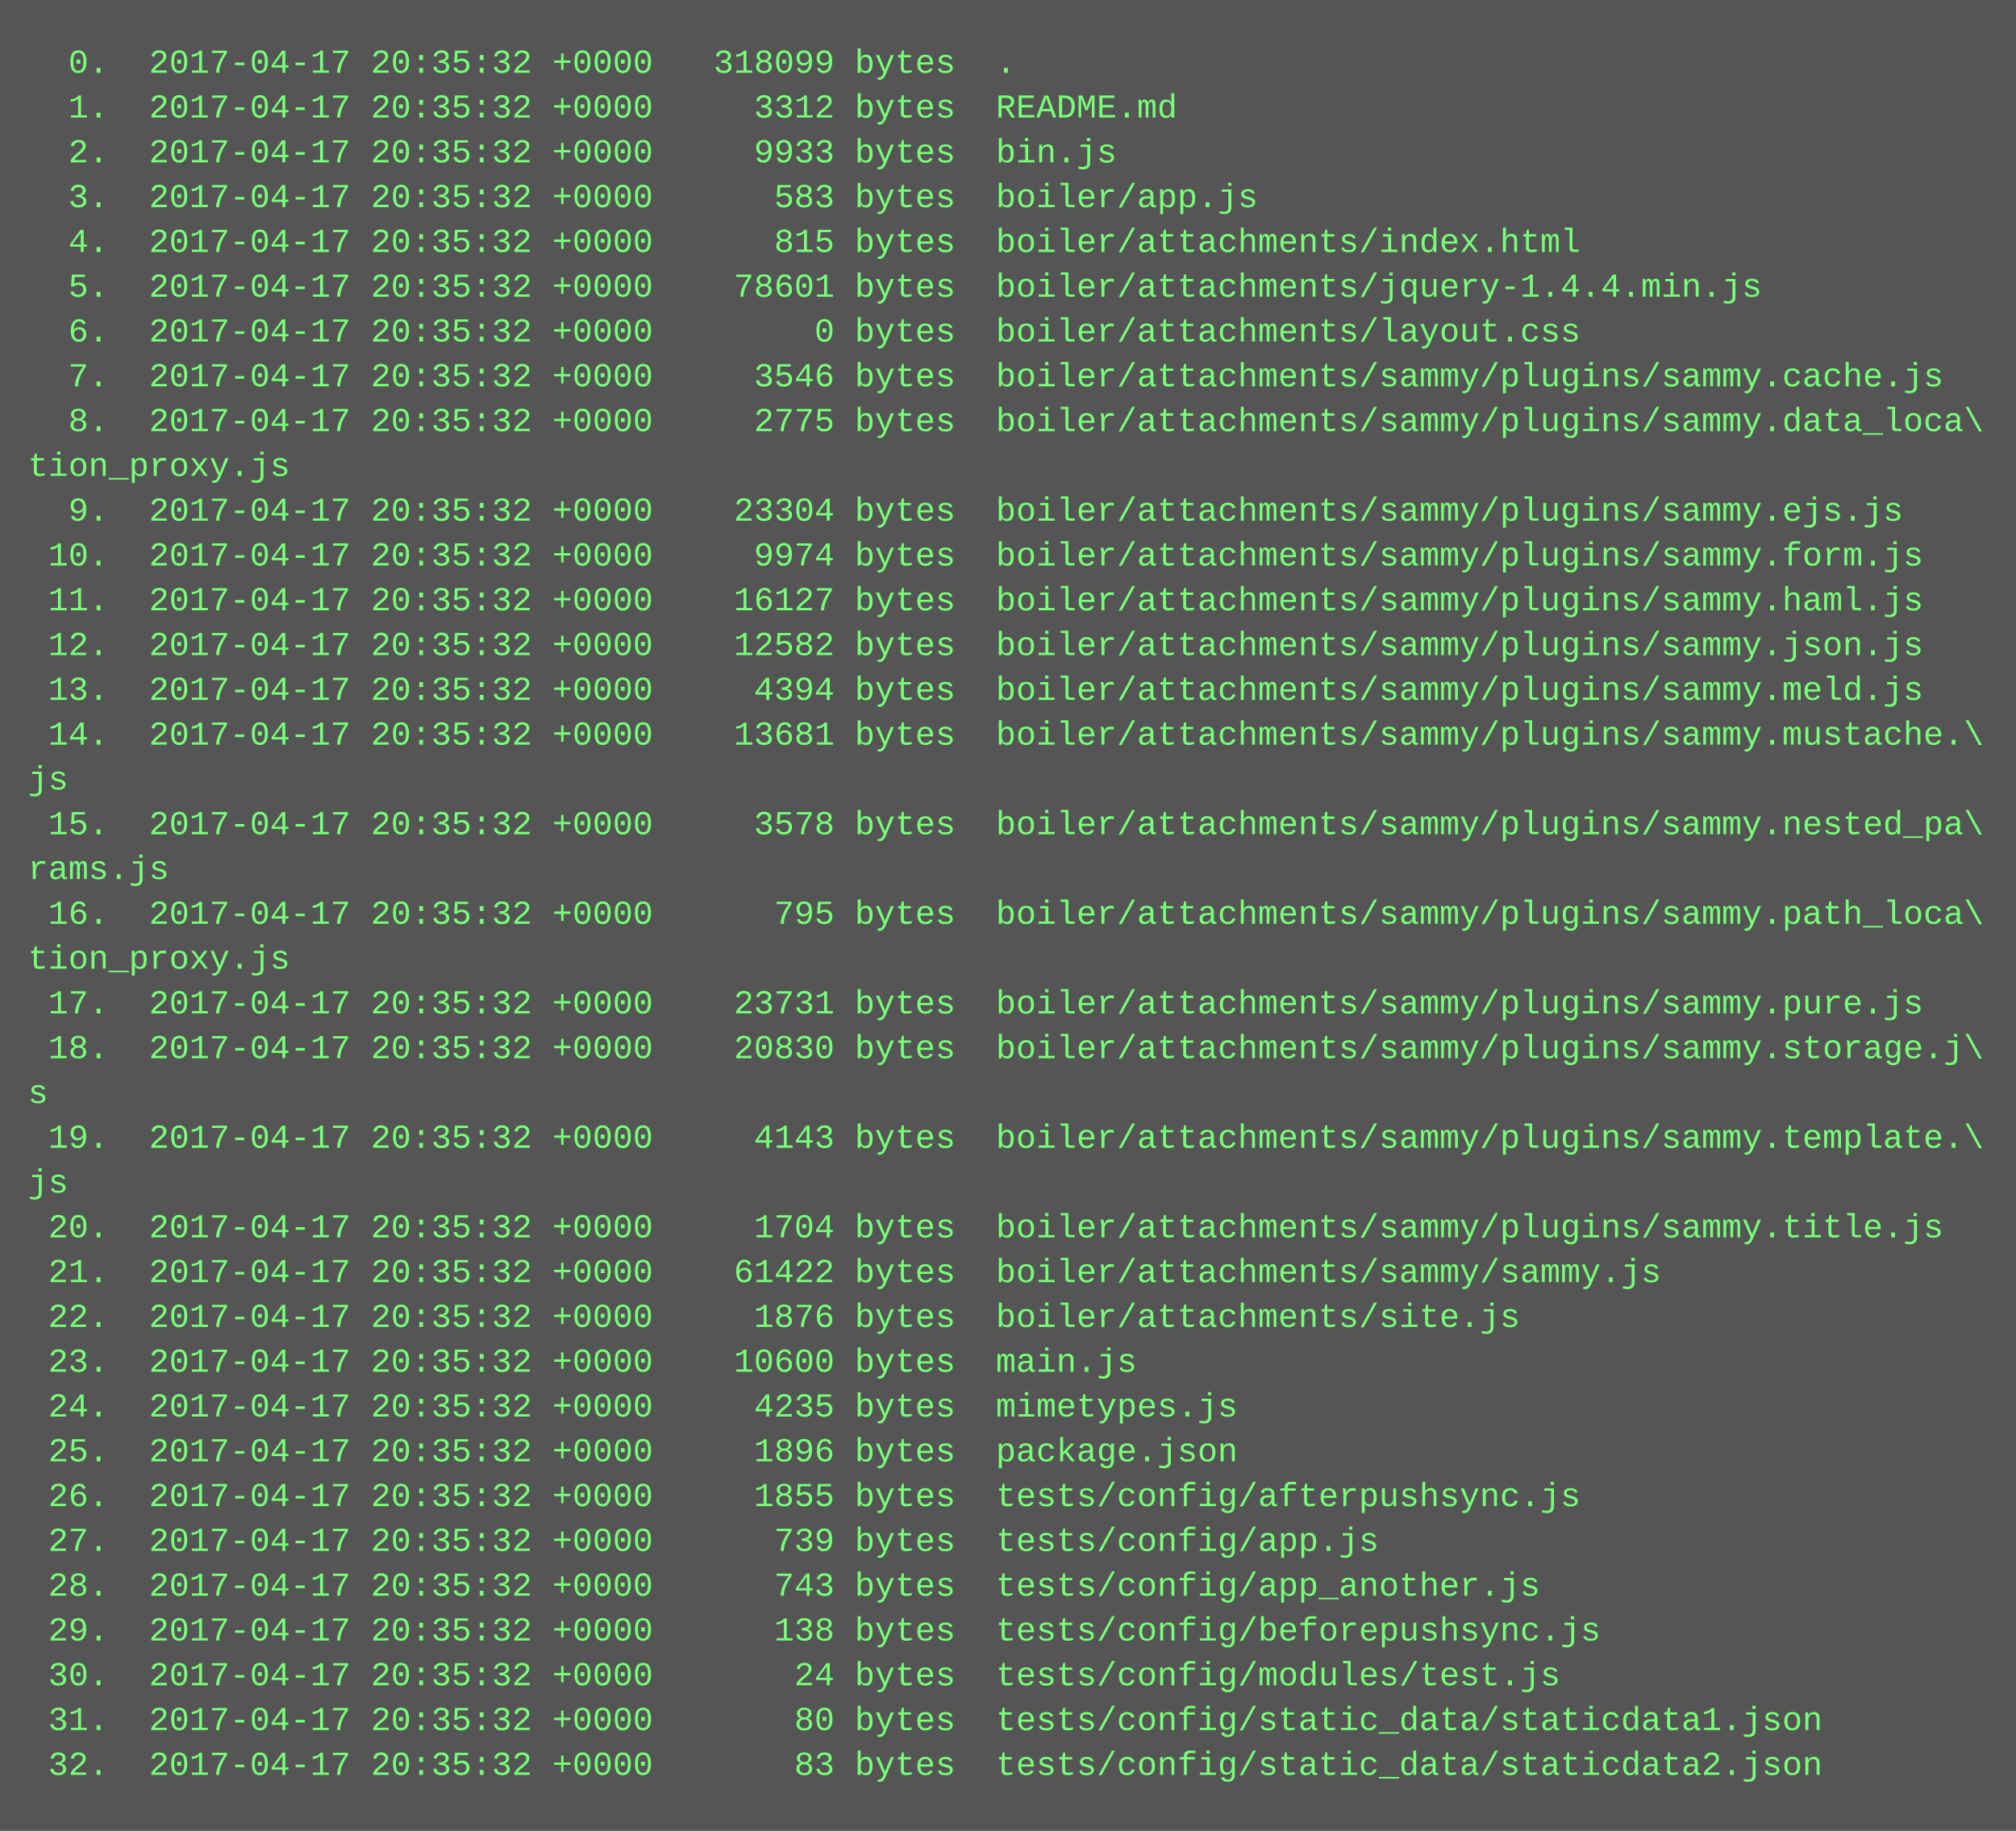
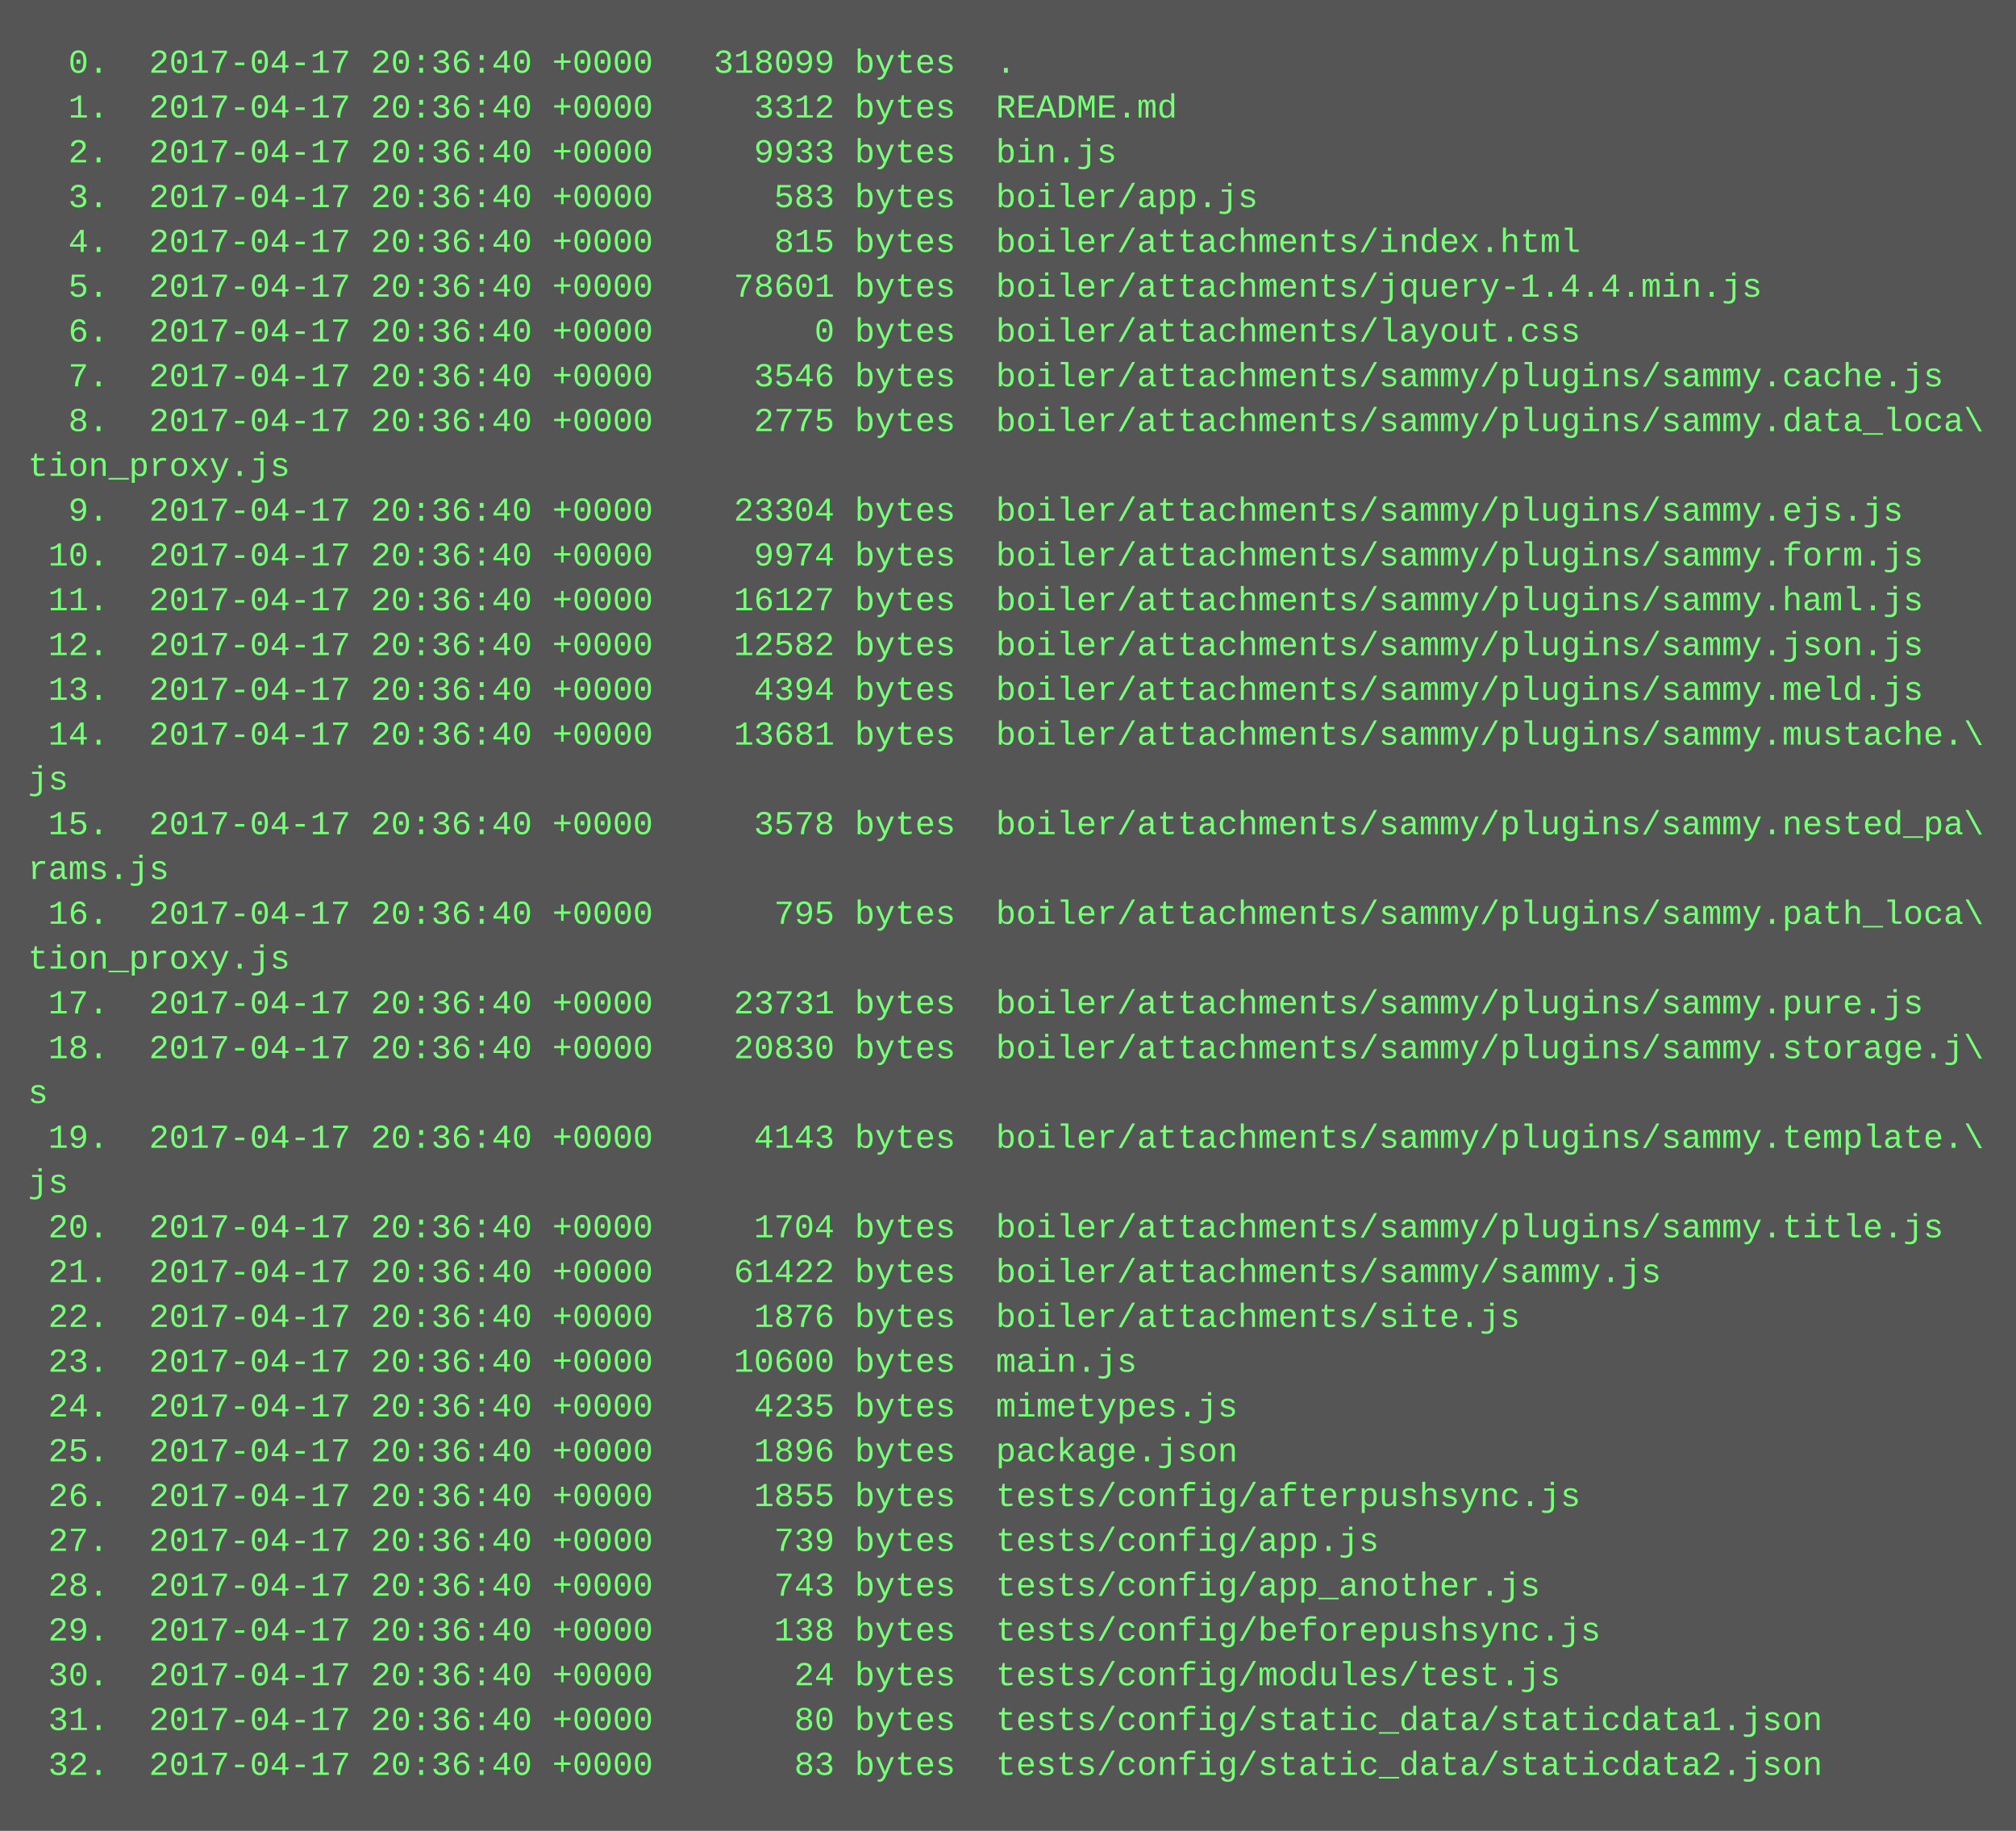
<svg xmlns="http://www.w3.org/2000/svg" height="654" width="720">
  <rect height="654" fill="#555" width="720" />
  <text fill="#7f7" font-family="Courier New" font-size="12" xml:space="preserve">
-     <tspan x="10" y="26">  0.  2017-04-17 20:35:32 +0000   318099 bytes  .</tspan>
-     <tspan x="10" y="42">  1.  2017-04-17 20:35:32 +0000     3312 bytes  README.md</tspan>
-     <tspan x="10" y="58">  2.  2017-04-17 20:35:32 +0000     9933 bytes  bin.js</tspan>
-     <tspan x="10" y="74">  3.  2017-04-17 20:35:32 +0000      583 bytes  boiler/app.js</tspan>
-     <tspan x="10" y="90">  4.  2017-04-17 20:35:32 +0000      815 bytes  boiler/attachments/index.html</tspan>
-     <tspan x="10" y="106">  5.  2017-04-17 20:35:32 +0000    78601 bytes  boiler/attachments/jquery-1.4.4.min.js</tspan>
-     <tspan x="10" y="122">  6.  2017-04-17 20:35:32 +0000        0 bytes  boiler/attachments/layout.css</tspan>
-     <tspan x="10" y="138">  7.  2017-04-17 20:35:32 +0000     3546 bytes  boiler/attachments/sammy/plugins/sammy.cache.js</tspan>
-     <tspan x="10" y="154">  8.  2017-04-17 20:35:32 +0000     2775 bytes  boiler/attachments/sammy/plugins/sammy.data_loca\</tspan>
+     <tspan x="10" y="26">  0.  2017-04-17 20:36:40 +0000   318099 bytes  .</tspan>
+     <tspan x="10" y="42">  1.  2017-04-17 20:36:40 +0000     3312 bytes  README.md</tspan>
+     <tspan x="10" y="58">  2.  2017-04-17 20:36:40 +0000     9933 bytes  bin.js</tspan>
+     <tspan x="10" y="74">  3.  2017-04-17 20:36:40 +0000      583 bytes  boiler/app.js</tspan>
+     <tspan x="10" y="90">  4.  2017-04-17 20:36:40 +0000      815 bytes  boiler/attachments/index.html</tspan>
+     <tspan x="10" y="106">  5.  2017-04-17 20:36:40 +0000    78601 bytes  boiler/attachments/jquery-1.4.4.min.js</tspan>
+     <tspan x="10" y="122">  6.  2017-04-17 20:36:40 +0000        0 bytes  boiler/attachments/layout.css</tspan>
+     <tspan x="10" y="138">  7.  2017-04-17 20:36:40 +0000     3546 bytes  boiler/attachments/sammy/plugins/sammy.cache.js</tspan>
+     <tspan x="10" y="154">  8.  2017-04-17 20:36:40 +0000     2775 bytes  boiler/attachments/sammy/plugins/sammy.data_loca\</tspan>
    <tspan x="10" y="170">tion_proxy.js</tspan>
-     <tspan x="10" y="186">  9.  2017-04-17 20:35:32 +0000    23304 bytes  boiler/attachments/sammy/plugins/sammy.ejs.js</tspan>
-     <tspan x="10" y="202"> 10.  2017-04-17 20:35:32 +0000     9974 bytes  boiler/attachments/sammy/plugins/sammy.form.js</tspan>
-     <tspan x="10" y="218"> 11.  2017-04-17 20:35:32 +0000    16127 bytes  boiler/attachments/sammy/plugins/sammy.haml.js</tspan>
-     <tspan x="10" y="234"> 12.  2017-04-17 20:35:32 +0000    12582 bytes  boiler/attachments/sammy/plugins/sammy.json.js</tspan>
-     <tspan x="10" y="250"> 13.  2017-04-17 20:35:32 +0000     4394 bytes  boiler/attachments/sammy/plugins/sammy.meld.js</tspan>
-     <tspan x="10" y="266"> 14.  2017-04-17 20:35:32 +0000    13681 bytes  boiler/attachments/sammy/plugins/sammy.mustache.\</tspan>
+     <tspan x="10" y="186">  9.  2017-04-17 20:36:40 +0000    23304 bytes  boiler/attachments/sammy/plugins/sammy.ejs.js</tspan>
+     <tspan x="10" y="202"> 10.  2017-04-17 20:36:40 +0000     9974 bytes  boiler/attachments/sammy/plugins/sammy.form.js</tspan>
+     <tspan x="10" y="218"> 11.  2017-04-17 20:36:40 +0000    16127 bytes  boiler/attachments/sammy/plugins/sammy.haml.js</tspan>
+     <tspan x="10" y="234"> 12.  2017-04-17 20:36:40 +0000    12582 bytes  boiler/attachments/sammy/plugins/sammy.json.js</tspan>
+     <tspan x="10" y="250"> 13.  2017-04-17 20:36:40 +0000     4394 bytes  boiler/attachments/sammy/plugins/sammy.meld.js</tspan>
+     <tspan x="10" y="266"> 14.  2017-04-17 20:36:40 +0000    13681 bytes  boiler/attachments/sammy/plugins/sammy.mustache.\</tspan>
    <tspan x="10" y="282">js</tspan>
-     <tspan x="10" y="298"> 15.  2017-04-17 20:35:32 +0000     3578 bytes  boiler/attachments/sammy/plugins/sammy.nested_pa\</tspan>
+     <tspan x="10" y="298"> 15.  2017-04-17 20:36:40 +0000     3578 bytes  boiler/attachments/sammy/plugins/sammy.nested_pa\</tspan>
    <tspan x="10" y="314">rams.js</tspan>
-     <tspan x="10" y="330"> 16.  2017-04-17 20:35:32 +0000      795 bytes  boiler/attachments/sammy/plugins/sammy.path_loca\</tspan>
+     <tspan x="10" y="330"> 16.  2017-04-17 20:36:40 +0000      795 bytes  boiler/attachments/sammy/plugins/sammy.path_loca\</tspan>
    <tspan x="10" y="346">tion_proxy.js</tspan>
-     <tspan x="10" y="362"> 17.  2017-04-17 20:35:32 +0000    23731 bytes  boiler/attachments/sammy/plugins/sammy.pure.js</tspan>
-     <tspan x="10" y="378"> 18.  2017-04-17 20:35:32 +0000    20830 bytes  boiler/attachments/sammy/plugins/sammy.storage.j\</tspan>
+     <tspan x="10" y="362"> 17.  2017-04-17 20:36:40 +0000    23731 bytes  boiler/attachments/sammy/plugins/sammy.pure.js</tspan>
+     <tspan x="10" y="378"> 18.  2017-04-17 20:36:40 +0000    20830 bytes  boiler/attachments/sammy/plugins/sammy.storage.j\</tspan>
    <tspan x="10" y="394">s</tspan>
-     <tspan x="10" y="410"> 19.  2017-04-17 20:35:32 +0000     4143 bytes  boiler/attachments/sammy/plugins/sammy.template.\</tspan>
+     <tspan x="10" y="410"> 19.  2017-04-17 20:36:40 +0000     4143 bytes  boiler/attachments/sammy/plugins/sammy.template.\</tspan>
    <tspan x="10" y="426">js</tspan>
-     <tspan x="10" y="442"> 20.  2017-04-17 20:35:32 +0000     1704 bytes  boiler/attachments/sammy/plugins/sammy.title.js</tspan>
-     <tspan x="10" y="458"> 21.  2017-04-17 20:35:32 +0000    61422 bytes  boiler/attachments/sammy/sammy.js</tspan>
-     <tspan x="10" y="474"> 22.  2017-04-17 20:35:32 +0000     1876 bytes  boiler/attachments/site.js</tspan>
-     <tspan x="10" y="490"> 23.  2017-04-17 20:35:32 +0000    10600 bytes  main.js</tspan>
-     <tspan x="10" y="506"> 24.  2017-04-17 20:35:32 +0000     4235 bytes  mimetypes.js</tspan>
-     <tspan x="10" y="522"> 25.  2017-04-17 20:35:32 +0000     1896 bytes  package.json</tspan>
-     <tspan x="10" y="538"> 26.  2017-04-17 20:35:32 +0000     1855 bytes  tests/config/afterpushsync.js</tspan>
-     <tspan x="10" y="554"> 27.  2017-04-17 20:35:32 +0000      739 bytes  tests/config/app.js</tspan>
-     <tspan x="10" y="570"> 28.  2017-04-17 20:35:32 +0000      743 bytes  tests/config/app_another.js</tspan>
-     <tspan x="10" y="586"> 29.  2017-04-17 20:35:32 +0000      138 bytes  tests/config/beforepushsync.js</tspan>
-     <tspan x="10" y="602"> 30.  2017-04-17 20:35:32 +0000       24 bytes  tests/config/modules/test.js</tspan>
-     <tspan x="10" y="618"> 31.  2017-04-17 20:35:32 +0000       80 bytes  tests/config/static_data/staticdata1.json</tspan>
-     <tspan x="10" y="634"> 32.  2017-04-17 20:35:32 +0000       83 bytes  tests/config/static_data/staticdata2.json</tspan>
+     <tspan x="10" y="442"> 20.  2017-04-17 20:36:40 +0000     1704 bytes  boiler/attachments/sammy/plugins/sammy.title.js</tspan>
+     <tspan x="10" y="458"> 21.  2017-04-17 20:36:40 +0000    61422 bytes  boiler/attachments/sammy/sammy.js</tspan>
+     <tspan x="10" y="474"> 22.  2017-04-17 20:36:40 +0000     1876 bytes  boiler/attachments/site.js</tspan>
+     <tspan x="10" y="490"> 23.  2017-04-17 20:36:40 +0000    10600 bytes  main.js</tspan>
+     <tspan x="10" y="506"> 24.  2017-04-17 20:36:40 +0000     4235 bytes  mimetypes.js</tspan>
+     <tspan x="10" y="522"> 25.  2017-04-17 20:36:40 +0000     1896 bytes  package.json</tspan>
+     <tspan x="10" y="538"> 26.  2017-04-17 20:36:40 +0000     1855 bytes  tests/config/afterpushsync.js</tspan>
+     <tspan x="10" y="554"> 27.  2017-04-17 20:36:40 +0000      739 bytes  tests/config/app.js</tspan>
+     <tspan x="10" y="570"> 28.  2017-04-17 20:36:40 +0000      743 bytes  tests/config/app_another.js</tspan>
+     <tspan x="10" y="586"> 29.  2017-04-17 20:36:40 +0000      138 bytes  tests/config/beforepushsync.js</tspan>
+     <tspan x="10" y="602"> 30.  2017-04-17 20:36:40 +0000       24 bytes  tests/config/modules/test.js</tspan>
+     <tspan x="10" y="618"> 31.  2017-04-17 20:36:40 +0000       80 bytes  tests/config/static_data/staticdata1.json</tspan>
+     <tspan x="10" y="634"> 32.  2017-04-17 20:36:40 +0000       83 bytes  tests/config/static_data/staticdata2.json</tspan>
  </text>
</svg>
